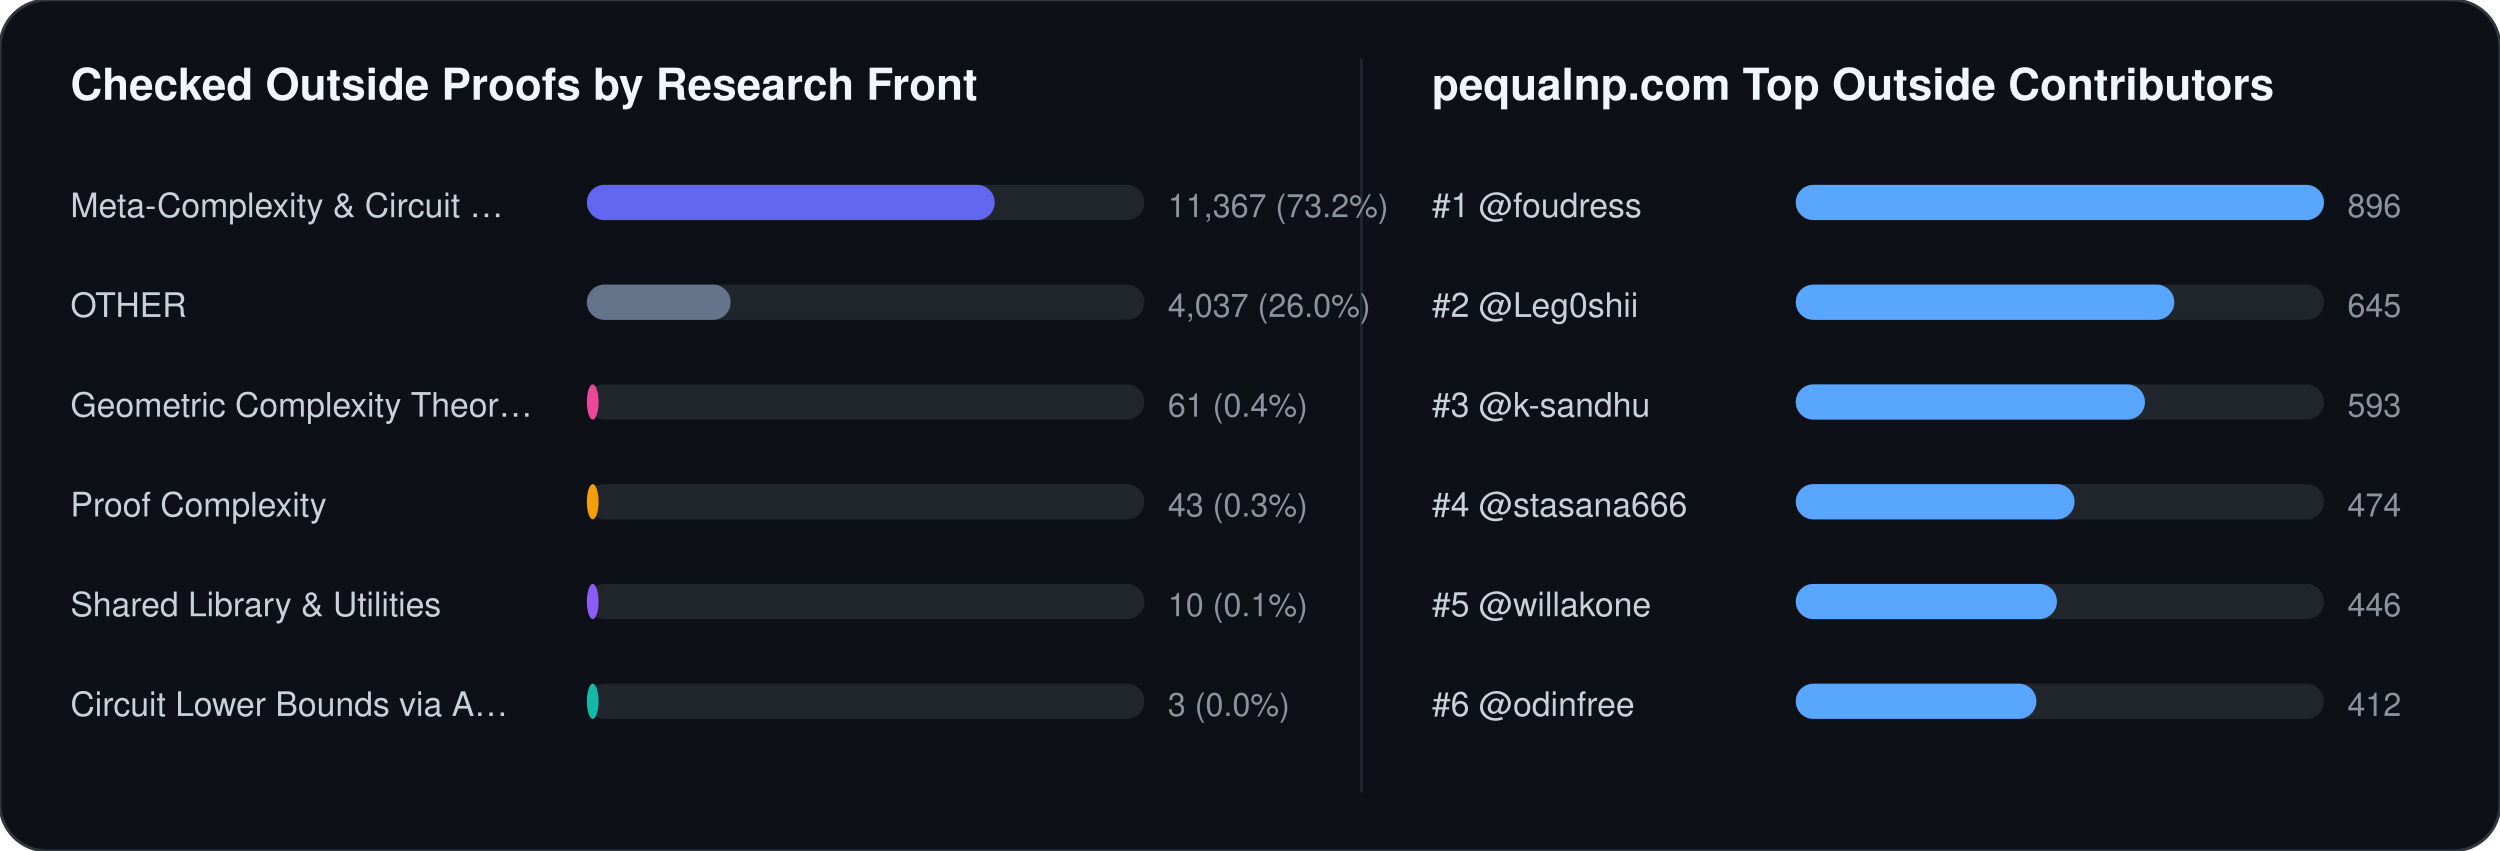
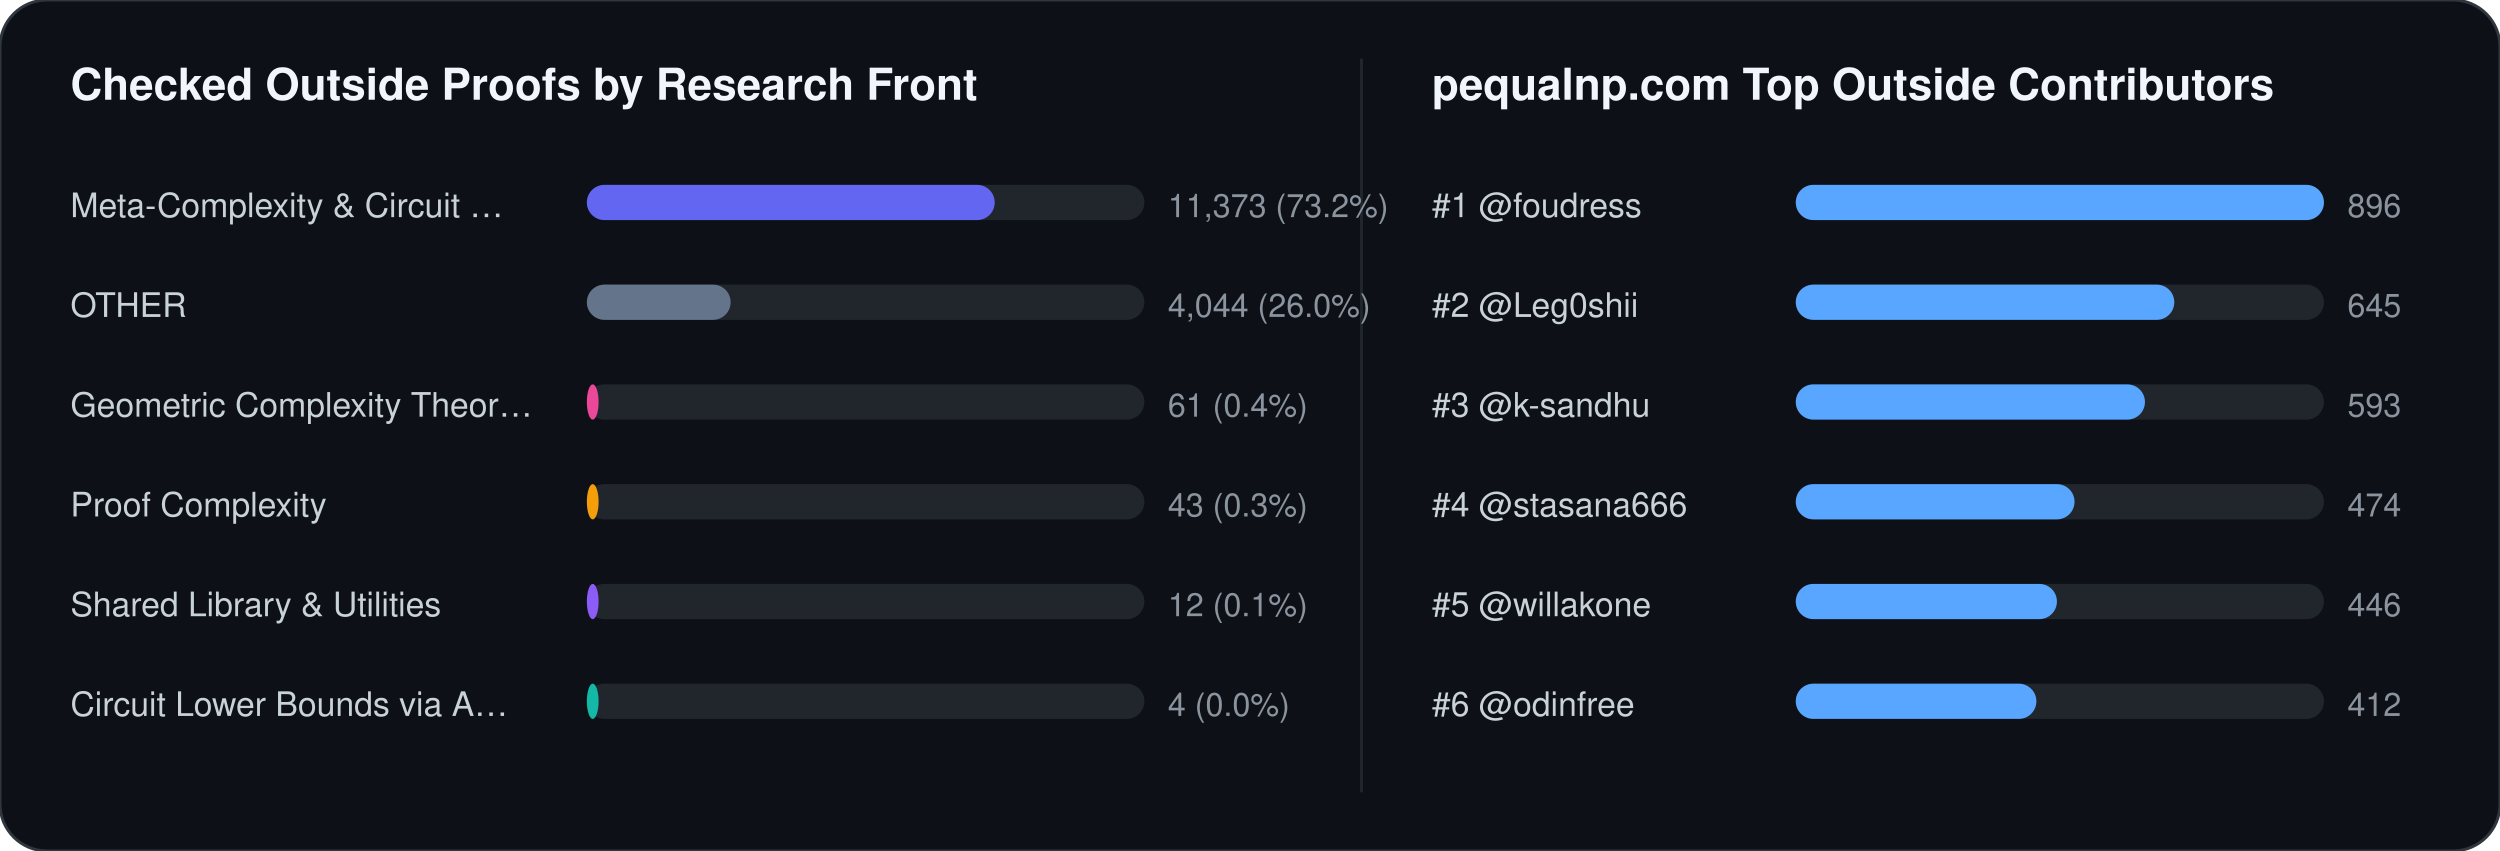
<svg xmlns="http://www.w3.org/2000/svg" width="852" height="290" viewBox="0 0 852 290" font-family="-apple-system,BlinkMacSystemFont,Segoe UI,Helvetica,Arial,sans-serif">
  <rect width="852" height="290" rx="16" fill="#0d1117" stroke="#30363d" stroke-width="1" />
  <text x="24" y="34" fill="#f0f6fc" font-size="15" font-weight="700">Checked Outside Proofs by Research Front</text>
  <line x1="464" y1="20" x2="464" y2="270" stroke="#21262d" stroke-width="1" />
  <text x="488" y="34" fill="#f0f6fc" font-size="15" font-weight="700">pequalnp.com Top Outside Contributors</text>
  <text x="24" y="74" fill="#c9d1d9" font-size="11.5">Meta-Complexity &amp; Circuit …</text>
  <rect x="200" y="63" width="190" height="12" rx="6" fill="#21262d" />
  <rect x="200" y="63" width="139" height="12" rx="6" fill="#6366f1" />
-   <text x="398" y="74" fill="#8b949e" font-size="11">11,367 (73.2%)</text>
+   <text x="398" y="74" fill="#8b949e" font-size="11">11,373 (73.2%)</text>
  <text x="24" y="108" fill="#c9d1d9" font-size="11.5">OTHER</text>
  <rect x="200" y="97" width="190" height="12" rx="6" fill="#21262d" />
  <rect x="200" y="97" width="49" height="12" rx="6" fill="#64748b" />
-   <text x="398" y="108" fill="#8b949e" font-size="11">4,037 (26.0%)</text>
+   <text x="398" y="108" fill="#8b949e" font-size="11">4,044 (26.0%)</text>
  <text x="24" y="142" fill="#c9d1d9" font-size="11.5">Geometric Complexity Theor…</text>
  <rect x="200" y="131" width="190" height="12" rx="6" fill="#21262d" />
  <rect x="200" y="131" width="4" height="12" rx="6" fill="#ec4899" />
  <text x="398" y="142" fill="#8b949e" font-size="11">61 (0.4%)</text>
  <text x="24" y="176" fill="#c9d1d9" font-size="11.5">Proof Complexity</text>
  <rect x="200" y="165" width="190" height="12" rx="6" fill="#21262d" />
  <rect x="200" y="165" width="4" height="12" rx="6" fill="#f59e0b" />
  <text x="398" y="176" fill="#8b949e" font-size="11">43 (0.3%)</text>
  <text x="24" y="210" fill="#c9d1d9" font-size="11.5">Shared Library &amp; Utilities</text>
  <rect x="200" y="199" width="190" height="12" rx="6" fill="#21262d" />
  <rect x="200" y="199" width="4" height="12" rx="6" fill="#8b5cf6" />
-   <text x="398" y="210" fill="#8b949e" font-size="11">10 (0.1%)</text>
+   <text x="398" y="210" fill="#8b949e" font-size="11">12 (0.1%)</text>
  <text x="24" y="244" fill="#c9d1d9" font-size="11.5">Circuit Lower Bounds via A…</text>
  <rect x="200" y="233" width="190" height="12" rx="6" fill="#21262d" />
  <rect x="200" y="233" width="4" height="12" rx="6" fill="#14b8a6" />
-   <text x="398" y="244" fill="#8b949e" font-size="11">3 (0.0%)</text>
+   <text x="398" y="244" fill="#8b949e" font-size="11">4 (0.0%)</text>
  <text x="488" y="74" fill="#c9d1d9" font-size="11.5">#1 @foudress</text>
  <rect x="612" y="63" width="180" height="12" rx="6" fill="#21262d" />
  <rect x="612" y="63" width="180" height="12" rx="6" fill="#58a6ff" />
  <text x="800" y="74" fill="#8b949e" font-size="11">896</text>
  <text x="488" y="108" fill="#c9d1d9" font-size="11.5">#2 @Leg0shii</text>
  <rect x="612" y="97" width="180" height="12" rx="6" fill="#21262d" />
  <rect x="612" y="97" width="129" height="12" rx="6" fill="#58a6ff" />
  <text x="800" y="108" fill="#8b949e" font-size="11">645</text>
  <text x="488" y="142" fill="#c9d1d9" font-size="11.5">#3 @k-sandhu</text>
  <rect x="612" y="131" width="180" height="12" rx="6" fill="#21262d" />
  <rect x="612" y="131" width="119" height="12" rx="6" fill="#58a6ff" />
  <text x="800" y="142" fill="#8b949e" font-size="11">593</text>
  <text x="488" y="176" fill="#c9d1d9" font-size="11.5">#4 @stasana666</text>
  <rect x="612" y="165" width="180" height="12" rx="6" fill="#21262d" />
  <rect x="612" y="165" width="95" height="12" rx="6" fill="#58a6ff" />
  <text x="800" y="176" fill="#8b949e" font-size="11">474</text>
  <text x="488" y="210" fill="#c9d1d9" font-size="11.5">#5 @willakone</text>
  <rect x="612" y="199" width="180" height="12" rx="6" fill="#21262d" />
  <rect x="612" y="199" width="89" height="12" rx="6" fill="#58a6ff" />
  <text x="800" y="210" fill="#8b949e" font-size="11">446</text>
  <text x="488" y="244" fill="#c9d1d9" font-size="11.5">#6 @odinfree</text>
  <rect x="612" y="233" width="180" height="12" rx="6" fill="#21262d" />
  <rect x="612" y="233" width="82" height="12" rx="6" fill="#58a6ff" />
  <text x="800" y="244" fill="#8b949e" font-size="11">412</text>
</svg>
